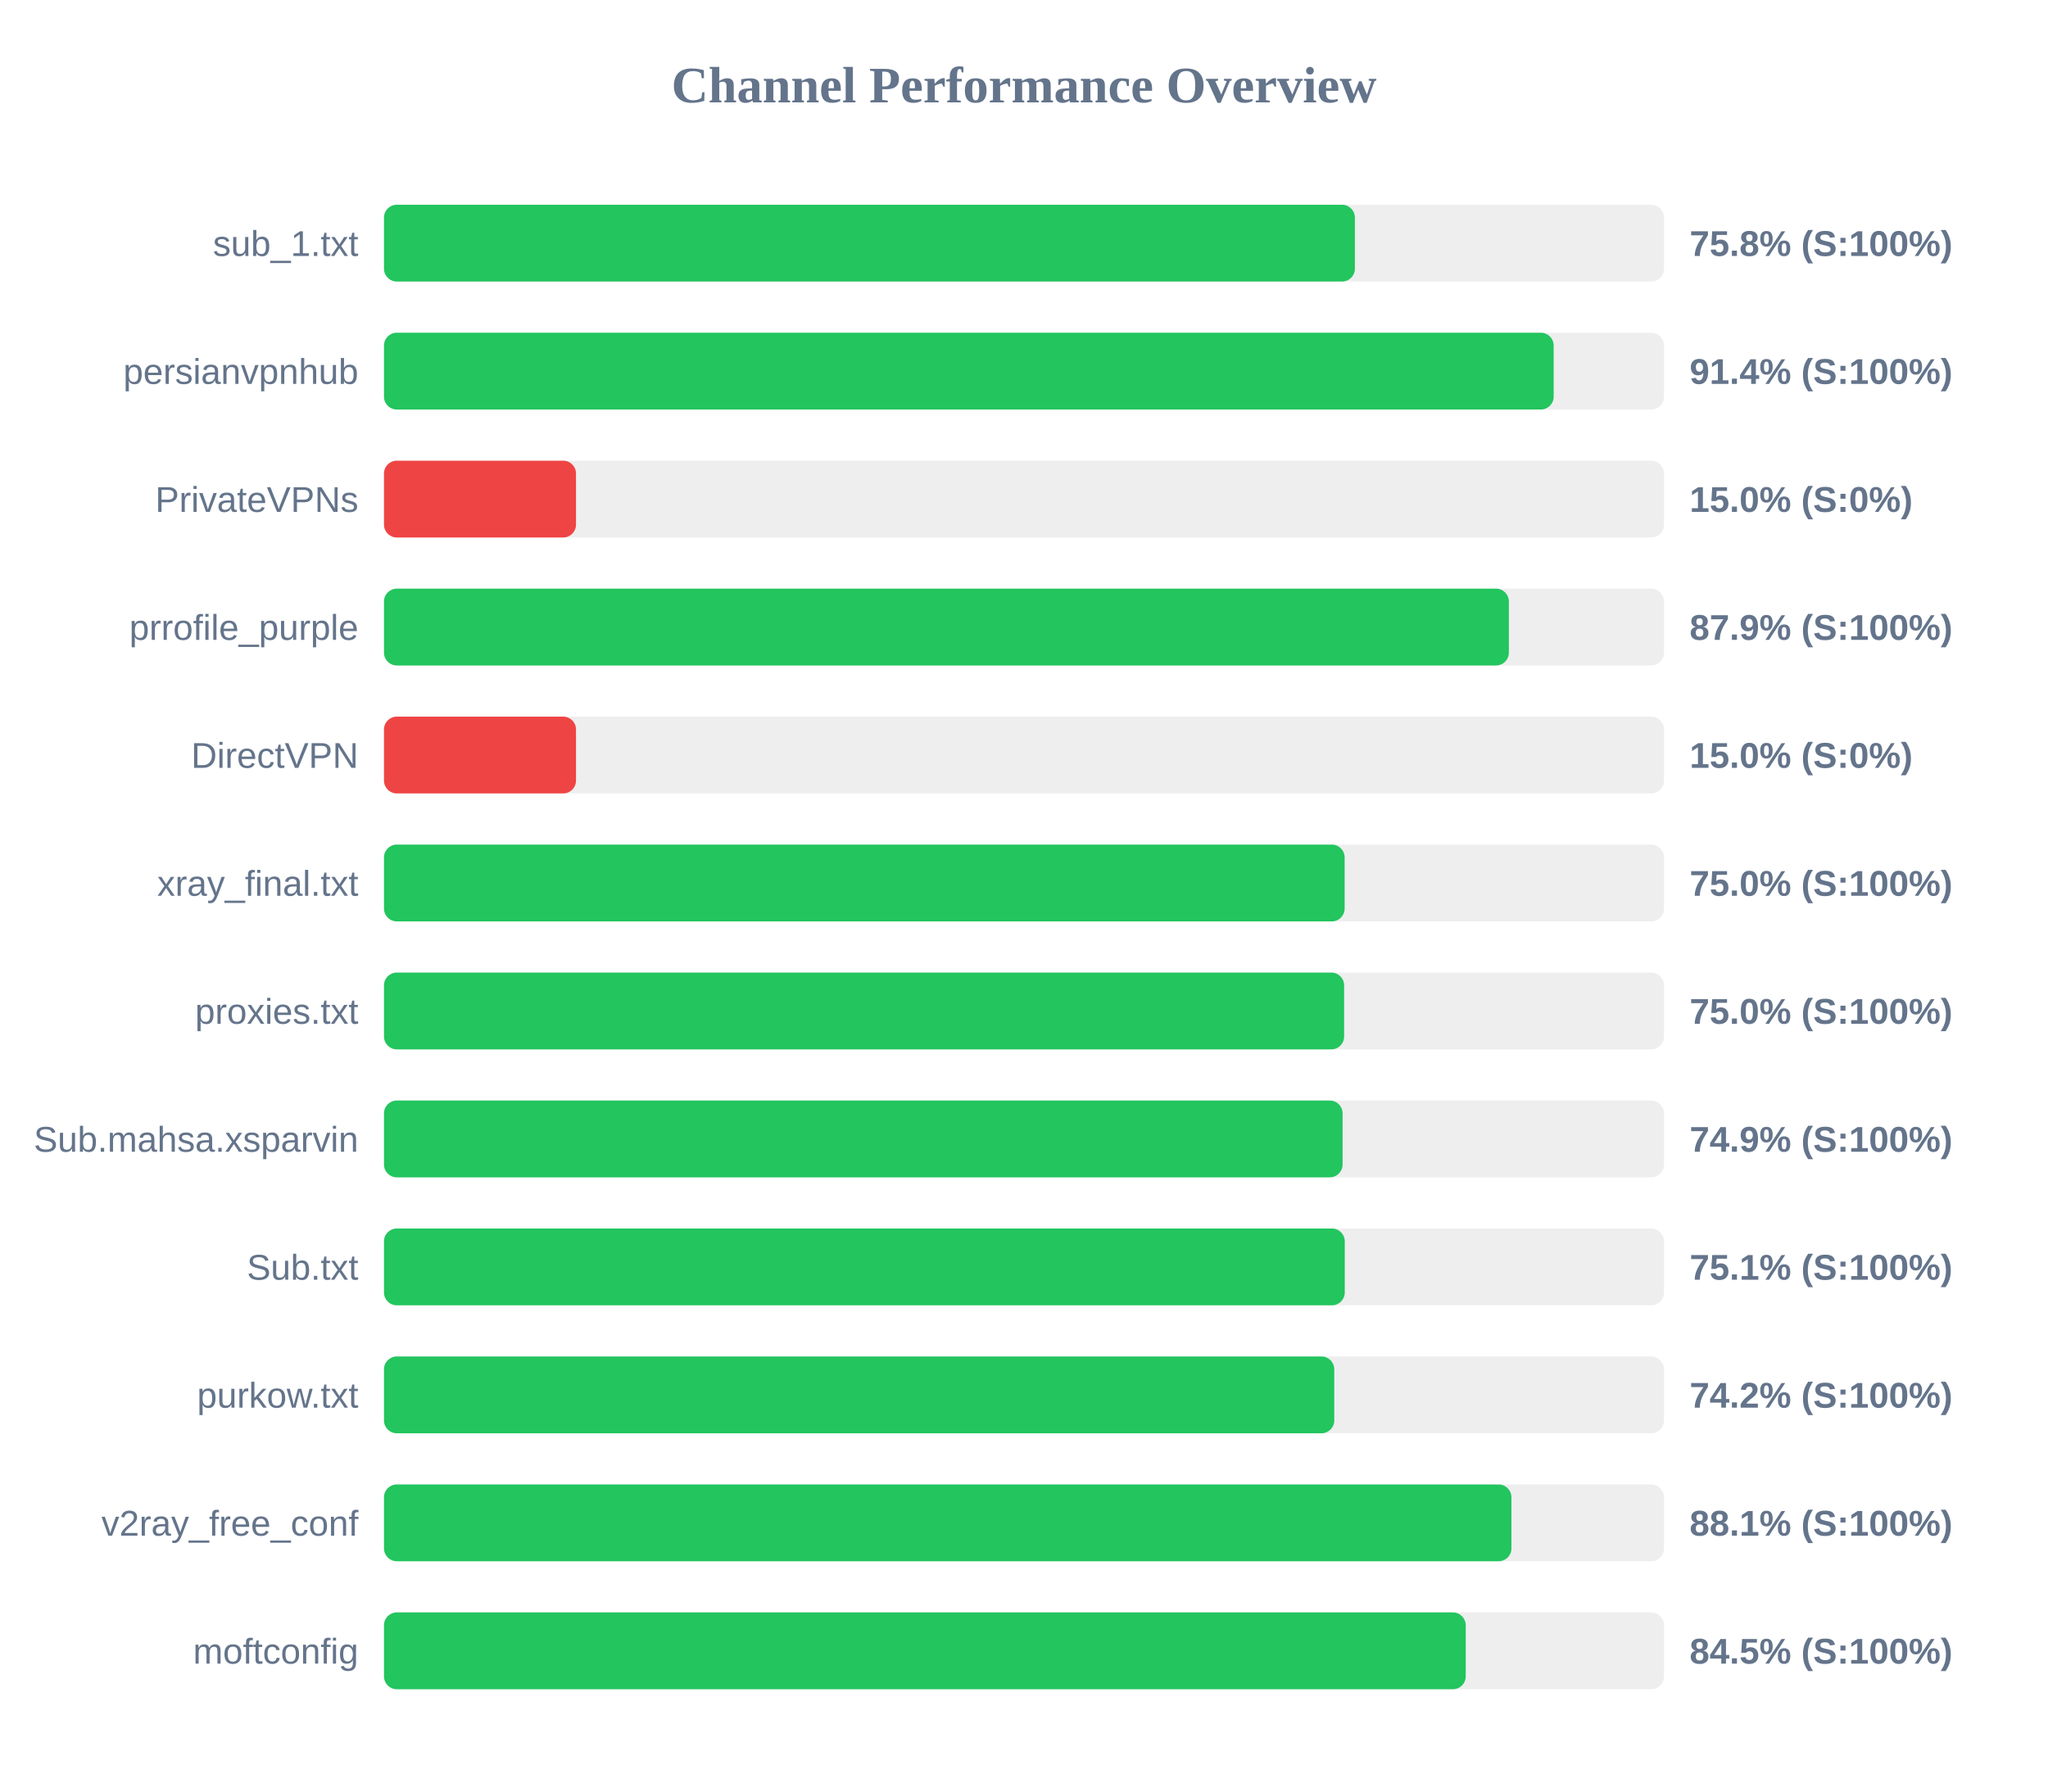
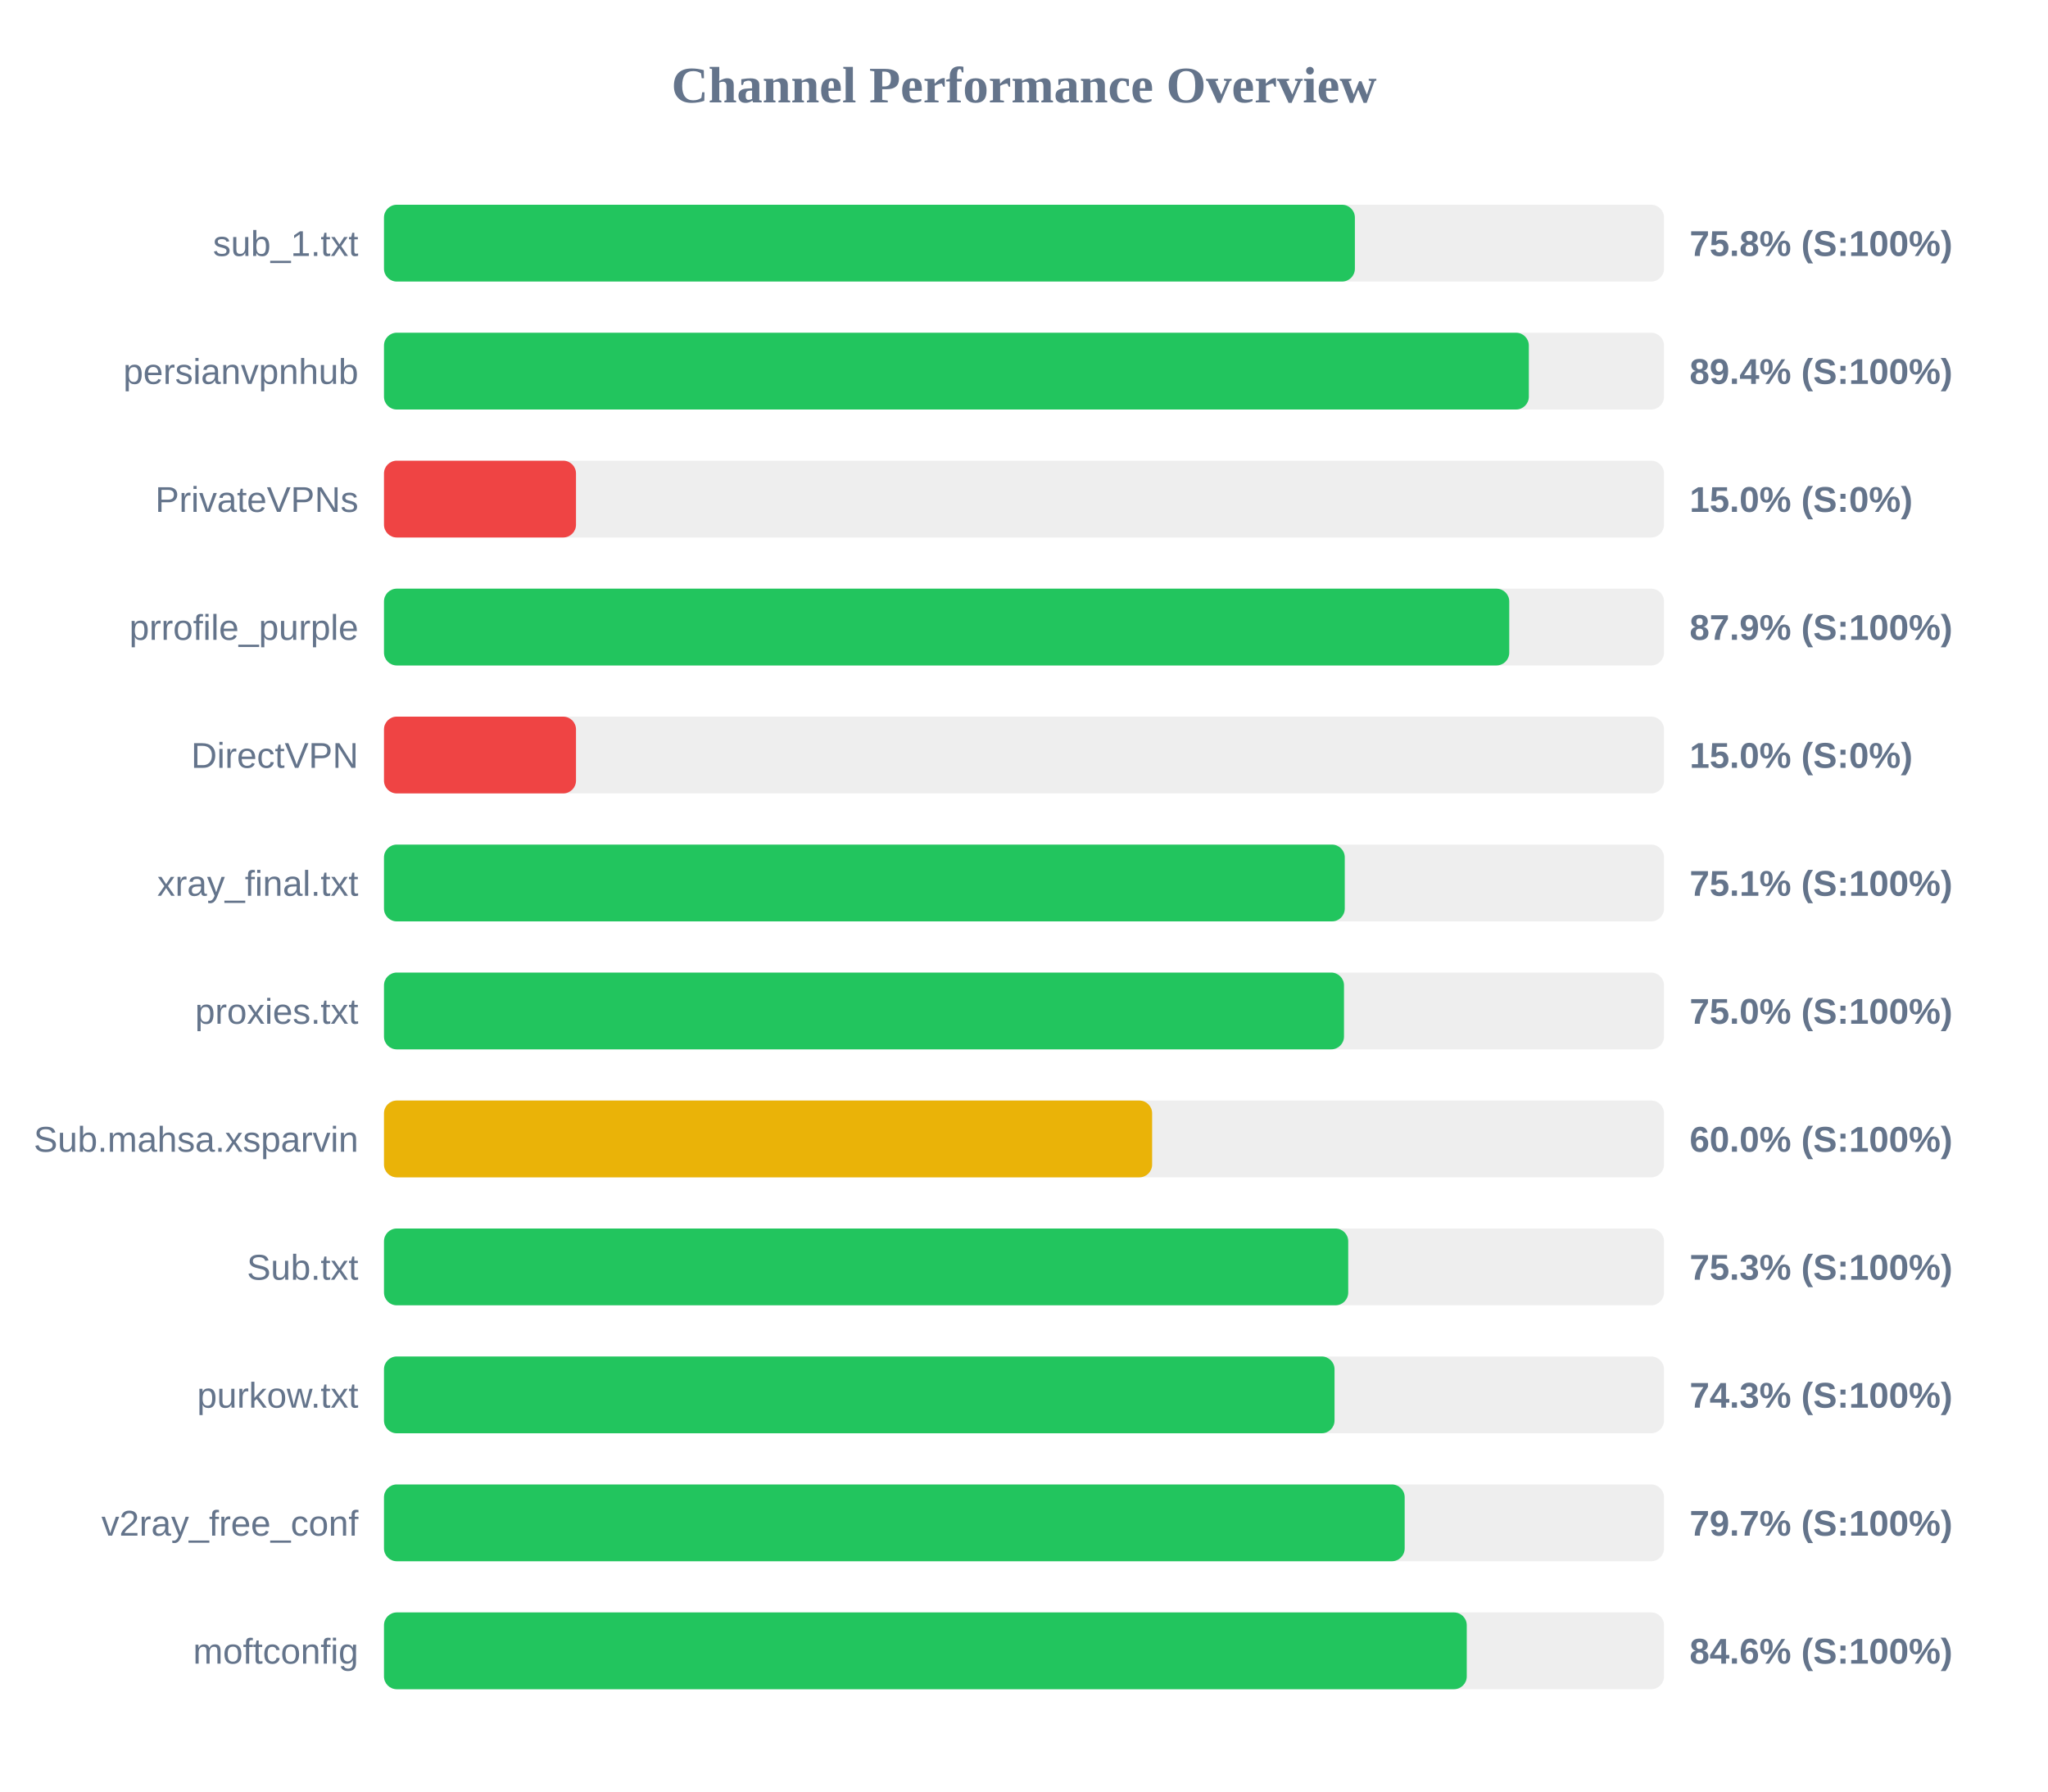
<svg xmlns="http://www.w3.org/2000/svg" width="800" height="700" version="1.1">
  <style>
        .row { font: 14px Arial; fill: #64748b; }
        .score { font: bold 14px Arial; fill: #64748b; }
    </style>
  <text x="400" y="40" text-anchor="middle" font-size="20px" font-weight="bold" fill="#64748b">Channel Performance Overview</text>
  <rect x="150" y="80" width="500" height="30" fill="#eee" rx="5" />
  <rect x="150" y="80" width="379.25" height="30" fill="#22c55e" rx="5" />
  <text x="140" y="100" text-anchor="end" class="row">sub_1.txt</text>
  <text x="660" y="100" text-anchor="start" class="score">75.8% (S:100%)</text>
  <rect x="150" y="130" width="500" height="30" fill="#eee" rx="5" />
-   <rect x="150" y="130" width="456.9" height="30" fill="#22c55e" rx="5" />
+   <rect x="150" y="130" width="447.2" height="30" fill="#22c55e" rx="5" />
  <text x="140" y="150" text-anchor="end" class="row">persianvpnhub</text>
-   <text x="660" y="150" text-anchor="start" class="score">91.4% (S:100%)</text>
+   <text x="660" y="150" text-anchor="start" class="score">89.4% (S:100%)</text>
  <rect x="150" y="180" width="500" height="30" fill="#eee" rx="5" />
  <rect x="150" y="180" width="75.0" height="30" fill="#ef4444" rx="5" />
  <text x="140" y="200" text-anchor="end" class="row">PrivateVPNs</text>
  <text x="660" y="200" text-anchor="start" class="score">15.0% (S:0%)</text>
  <rect x="150" y="230" width="500" height="30" fill="#eee" rx="5" />
-   <rect x="150" y="230" width="439.4" height="30" fill="#22c55e" rx="5" />
+   <rect x="150" y="230" width="439.55" height="30" fill="#22c55e" rx="5" />
  <text x="140" y="250" text-anchor="end" class="row">prrofile_purple</text>
  <text x="660" y="250" text-anchor="start" class="score">87.9% (S:100%)</text>
  <rect x="150" y="280" width="500" height="30" fill="#eee" rx="5" />
  <rect x="150" y="280" width="75.0" height="30" fill="#ef4444" rx="5" />
  <text x="140" y="300" text-anchor="end" class="row">DirectVPN</text>
  <text x="660" y="300" text-anchor="start" class="score">15.0% (S:0%)</text>
  <rect x="150" y="330" width="500" height="30" fill="#eee" rx="5" />
-   <rect x="150" y="330" width="375.25" height="30" fill="#22c55e" rx="5" />
+   <rect x="150" y="330" width="375.3" height="30" fill="#22c55e" rx="5" />
  <text x="140" y="350" text-anchor="end" class="row">xray_final.txt</text>
-   <text x="660" y="350" text-anchor="start" class="score">75.0% (S:100%)</text>
+   <text x="660" y="350" text-anchor="start" class="score">75.1% (S:100%)</text>
  <rect x="150" y="380" width="500" height="30" fill="#eee" rx="5" />
-   <rect x="150" y="380" width="375.05" height="30" fill="#22c55e" rx="5" />
+   <rect x="150" y="380" width="375.0" height="30" fill="#22c55e" rx="5" />
  <text x="140" y="400" text-anchor="end" class="row">proxies.txt</text>
  <text x="660" y="400" text-anchor="start" class="score">75.0% (S:100%)</text>
  <rect x="150" y="430" width="500" height="30" fill="#eee" rx="5" />
-   <rect x="150" y="430" width="374.45" height="30" fill="#22c55e" rx="5" />
+   <rect x="150" y="430" width="300.05" height="30" fill="#eab308" rx="5" />
  <text x="140" y="450" text-anchor="end" class="row">Sub.mahsa.xsparvin</text>
-   <text x="660" y="450" text-anchor="start" class="score">74.9% (S:100%)</text>
+   <text x="660" y="450" text-anchor="start" class="score">60.0% (S:100%)</text>
  <rect x="150" y="480" width="500" height="30" fill="#eee" rx="5" />
-   <rect x="150" y="480" width="375.3" height="30" fill="#22c55e" rx="5" />
+   <rect x="150" y="480" width="376.65" height="30" fill="#22c55e" rx="5" />
  <text x="140" y="500" text-anchor="end" class="row">Sub.txt</text>
-   <text x="660" y="500" text-anchor="start" class="score">75.1% (S:100%)</text>
+   <text x="660" y="500" text-anchor="start" class="score">75.3% (S:100%)</text>
  <rect x="150" y="530" width="500" height="30" fill="#eee" rx="5" />
-   <rect x="150" y="530" width="371.2" height="30" fill="#22c55e" rx="5" />
+   <rect x="150" y="530" width="371.3" height="30" fill="#22c55e" rx="5" />
  <text x="140" y="550" text-anchor="end" class="row">purkow.txt</text>
-   <text x="660" y="550" text-anchor="start" class="score">74.2% (S:100%)</text>
+   <text x="660" y="550" text-anchor="start" class="score">74.3% (S:100%)</text>
  <rect x="150" y="580" width="500" height="30" fill="#eee" rx="5" />
-   <rect x="150" y="580" width="440.4" height="30" fill="#22c55e" rx="5" />
+   <rect x="150" y="580" width="398.7" height="30" fill="#22c55e" rx="5" />
  <text x="140" y="600" text-anchor="end" class="row">v2ray_free_conf</text>
-   <text x="660" y="600" text-anchor="start" class="score">88.1% (S:100%)</text>
+   <text x="660" y="600" text-anchor="start" class="score">79.7% (S:100%)</text>
  <rect x="150" y="630" width="500" height="30" fill="#eee" rx="5" />
-   <rect x="150" y="630" width="422.55" height="30" fill="#22c55e" rx="5" />
+   <rect x="150" y="630" width="422.95" height="30" fill="#22c55e" rx="5" />
  <text x="140" y="650" text-anchor="end" class="row">moftconfig</text>
-   <text x="660" y="650" text-anchor="start" class="score">84.5% (S:100%)</text>
+   <text x="660" y="650" text-anchor="start" class="score">84.6% (S:100%)</text>
</svg>
